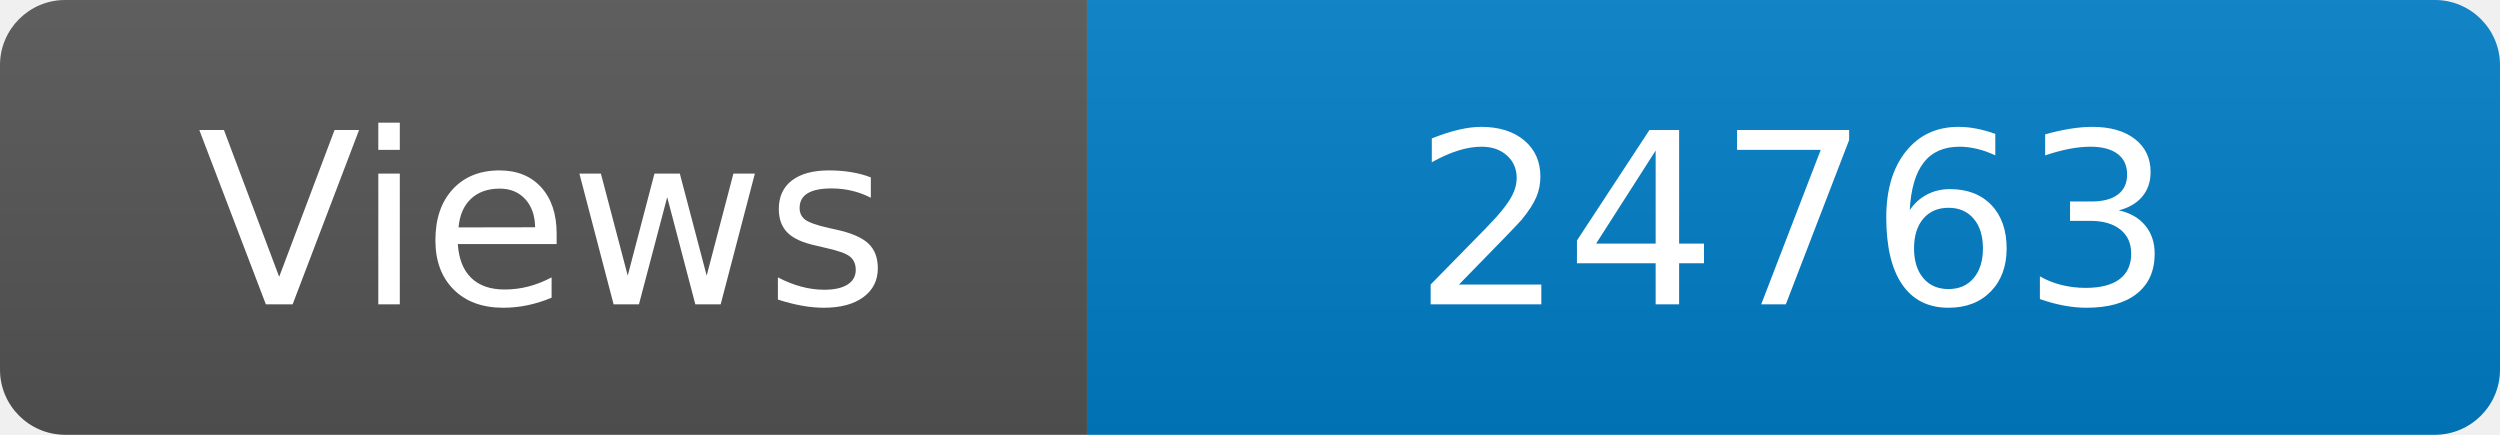
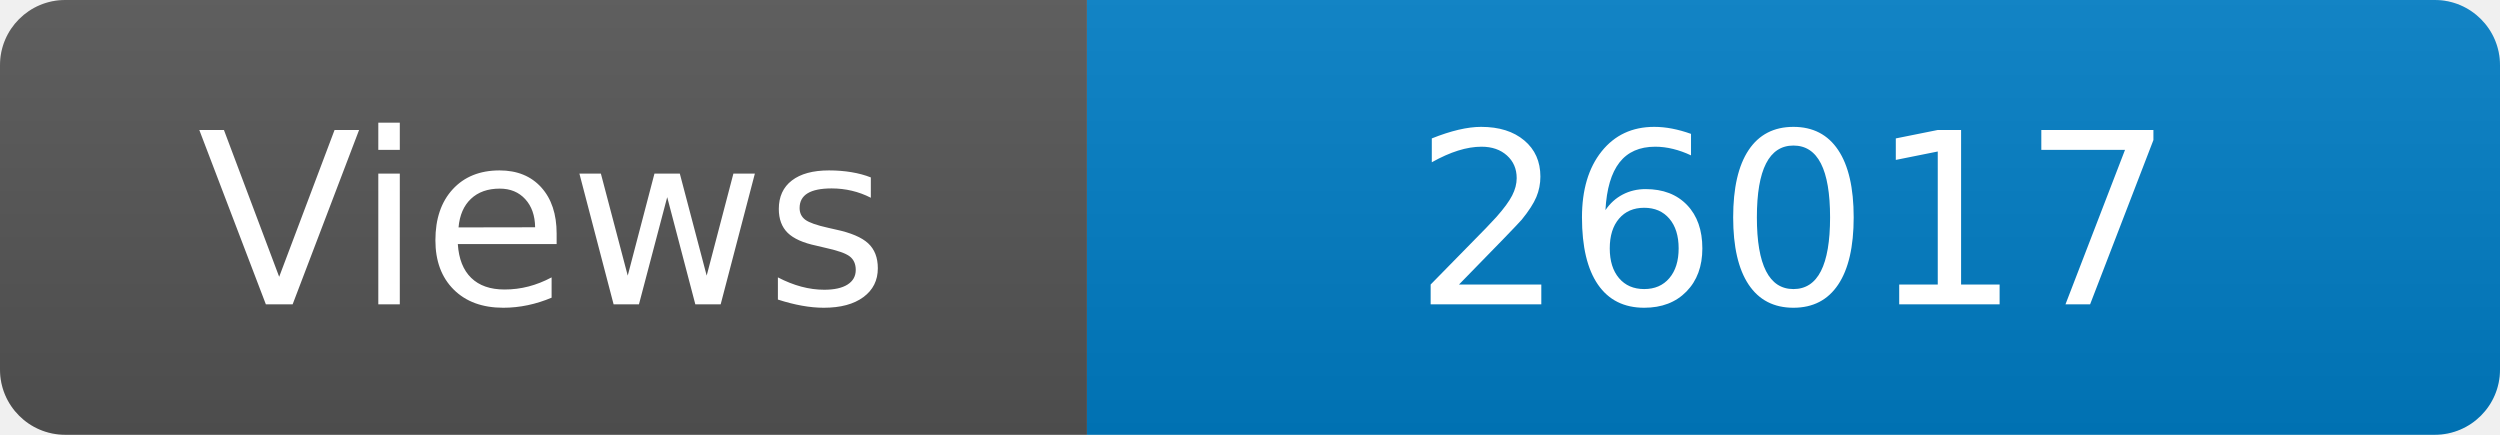
<svg xmlns="http://www.w3.org/2000/svg" width="115" height="20" role="img" aria-label="Maintained?: yes">
  <linearGradient id="s" x2="0" y2="100%">
    <stop offset="0" stop-color="#bbb" stop-opacity=".1" />
    <stop offset="1" stop-opacity=".1" />
  </linearGradient>
  <clipPath id="r">
    <rect width="115" height="20" rx="3" fill="#fff" />
  </clipPath>
  <g clip-path="url(#r)">
    <rect width="50" height="20" fill="#555" />
    <rect x="50" width="160" height="20" fill="#007ec6" />
    <rect width="115" height="20" fill="url(#s)" />
  </g>
  <g fill="#fff" text-anchor="middle" font-family="Verdana,Geneva,DejaVu Sans,sans-serif" font-size="110">
    <text x="250" y="140" transform="scale(.1)" fill="#fff">Views</text>
-     <text x="825" y="140" transform="scale(.1)" fill="#fff">24763</text>
+     <text x="825" y="140" transform="scale(.1)" fill="#fff">26017</text>
  </g>
</svg>
